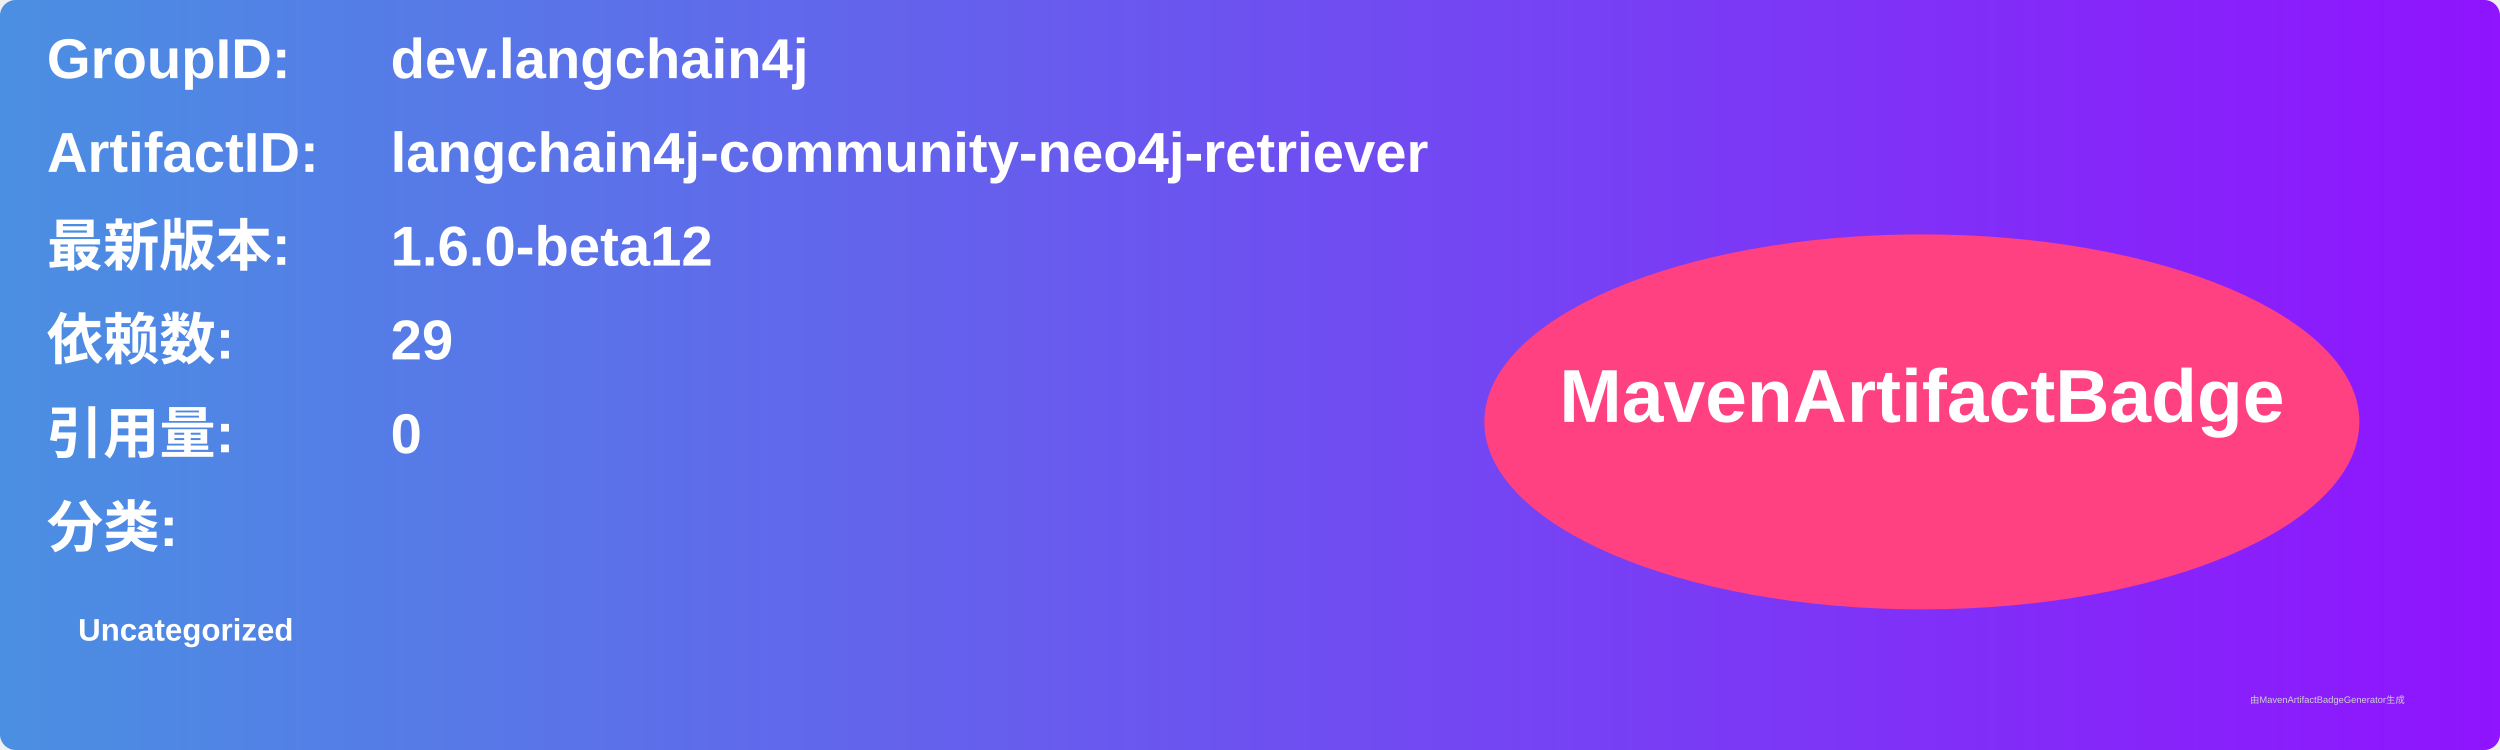
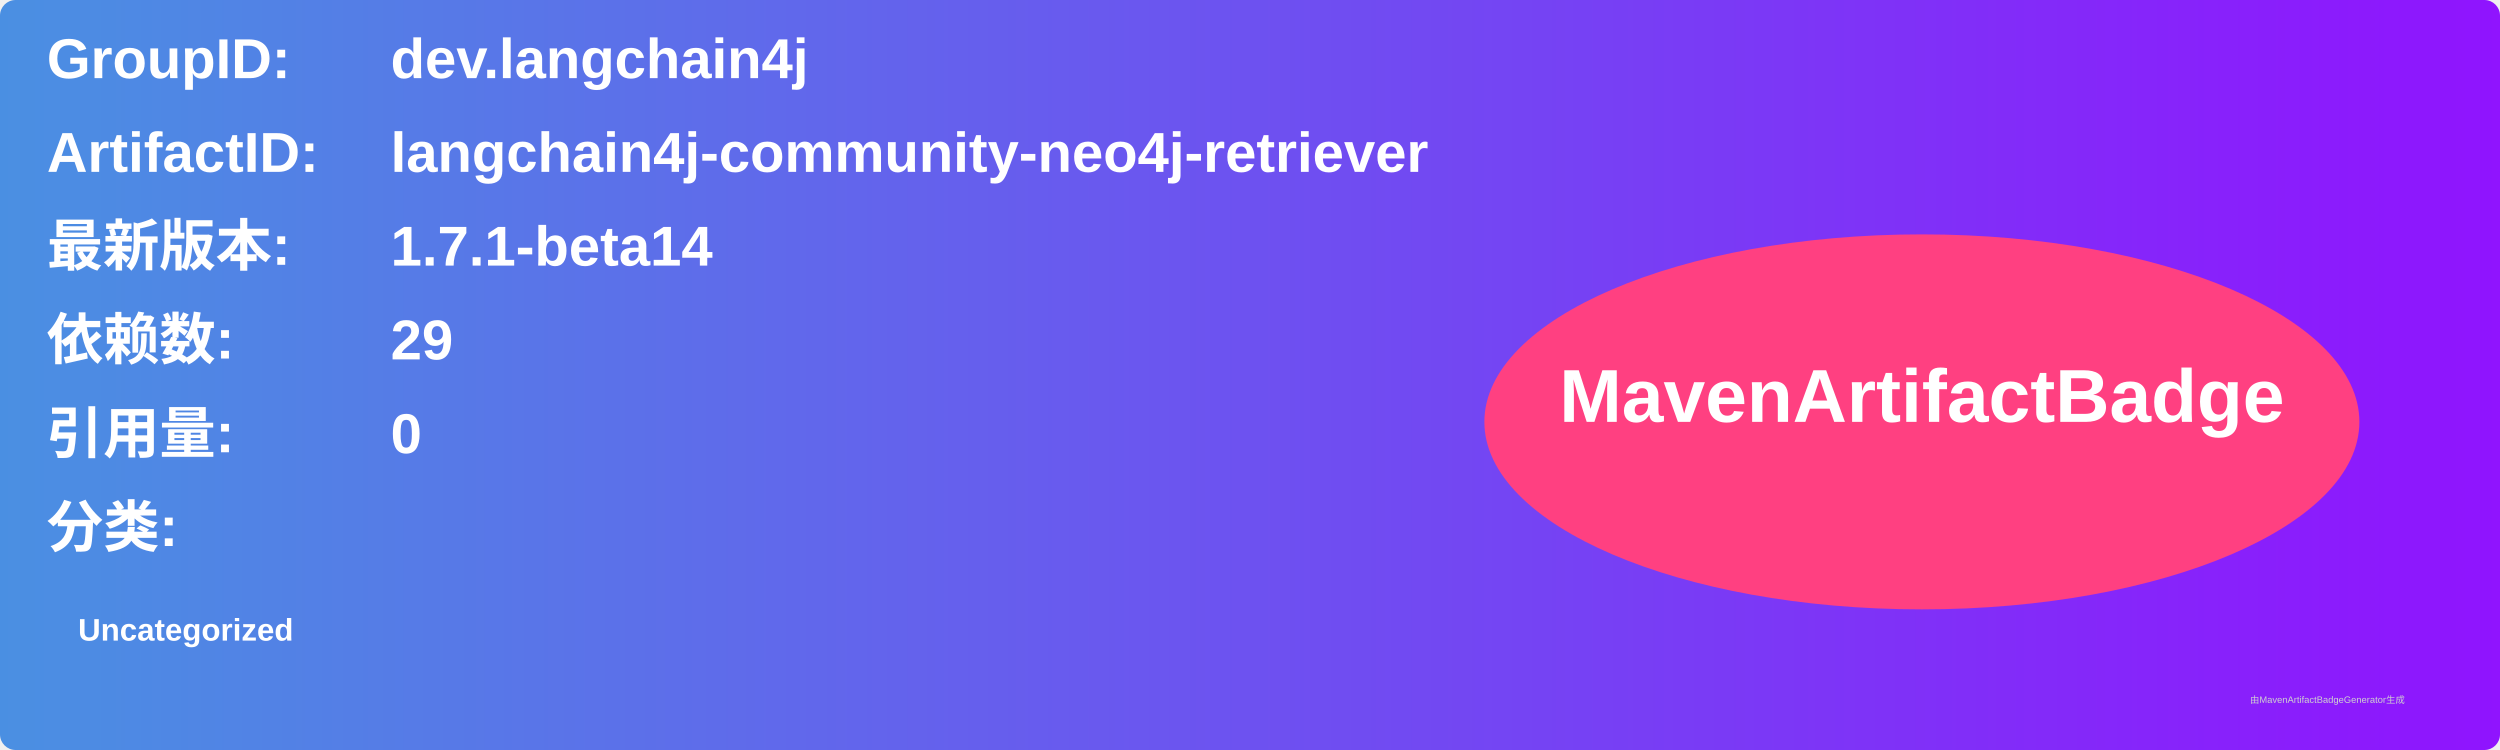
<svg xmlns="http://www.w3.org/2000/svg" width="800" height="240" viewBox="0 0 800 240">
  <linearGradient id="grad" x1="0%" y1="0%" x2="100%" y2="0%">
    <stop offset="0%" stop-color="#4a90e2" />
    <stop offset="100%" stop-color="#9013fe" />
  </linearGradient>
  <rect width="100%" height="100%" rx="5" ry="5" fill="url(#grad)" />
  <g transform="translate(15, 15)">
    <text x="0" y="10" font-family="Arial" font-size="18" fill="white" font-weight="bold" width="260">GroupID:</text>
    <text x="110" y="10" font-family="Arial" font-size="18" fill="white" font-weight="bold" width="460">dev.langchain4j</text>
    <text x="0" y="40" font-family="Arial" font-size="18" fill="white" font-weight="bold" width="260">ArtifactID:</text>
    <text x="110" y="40" font-family="Arial" font-size="18" fill="white" font-weight="bold" width="460">langchain4j-community-neo4j-retriever</text>
    <text x="0" y="70" font-family="Arial" font-size="18" fill="white" font-weight="bold">最新版本:</text>
    <text x="110" y="70" font-family="Arial" font-size="18" fill="white" font-weight="bold">
-       <tspan font-weight="bold">1.6.0-beta12</tspan>
+       <tspan font-weight="bold">1.7.1-beta14</tspan>
    </text>
    <text x="0" y="100" font-family="Arial" font-size="18" fill="white" font-weight="bold">依赖数: </text>
    <text x="110" y="100" font-family="Arial" font-size="18" fill="white">
      <tspan font-weight="bold">29</tspan>
    </text>
    <text x="0" y="130" font-family="Arial" font-size="18" fill="white" font-weight="bold">引用量: </text>
    <text x="110" y="130" font-family="Arial" font-size="18" fill="white">
      <tspan font-weight="bold">0</tspan>
    </text>
    <text x="0" y="160" font-family="Arial" font-size="18" fill="white" font-weight="bold">分类:</text>
    <text x="10" y="190" font-family="Arial" font-size="10" fill="white">
      <tspan font-weight="bold">Uncategorized</tspan>
    </text>
    <ellipse cx="600" cy="120" rx="140" ry="60" fill="#ff4081" />
    <text x="600" y="120" text-anchor="middle" font-family="Arial" font-size="24" fill="white" font-weight="bold">MavenArtifactBadge</text>
  </g>
  <text x="720" y="225" font-family="Arial" font-size="3" fill="#d0d0d0">由MavenArtifactBadgeGenerator生成</text>
</svg>
